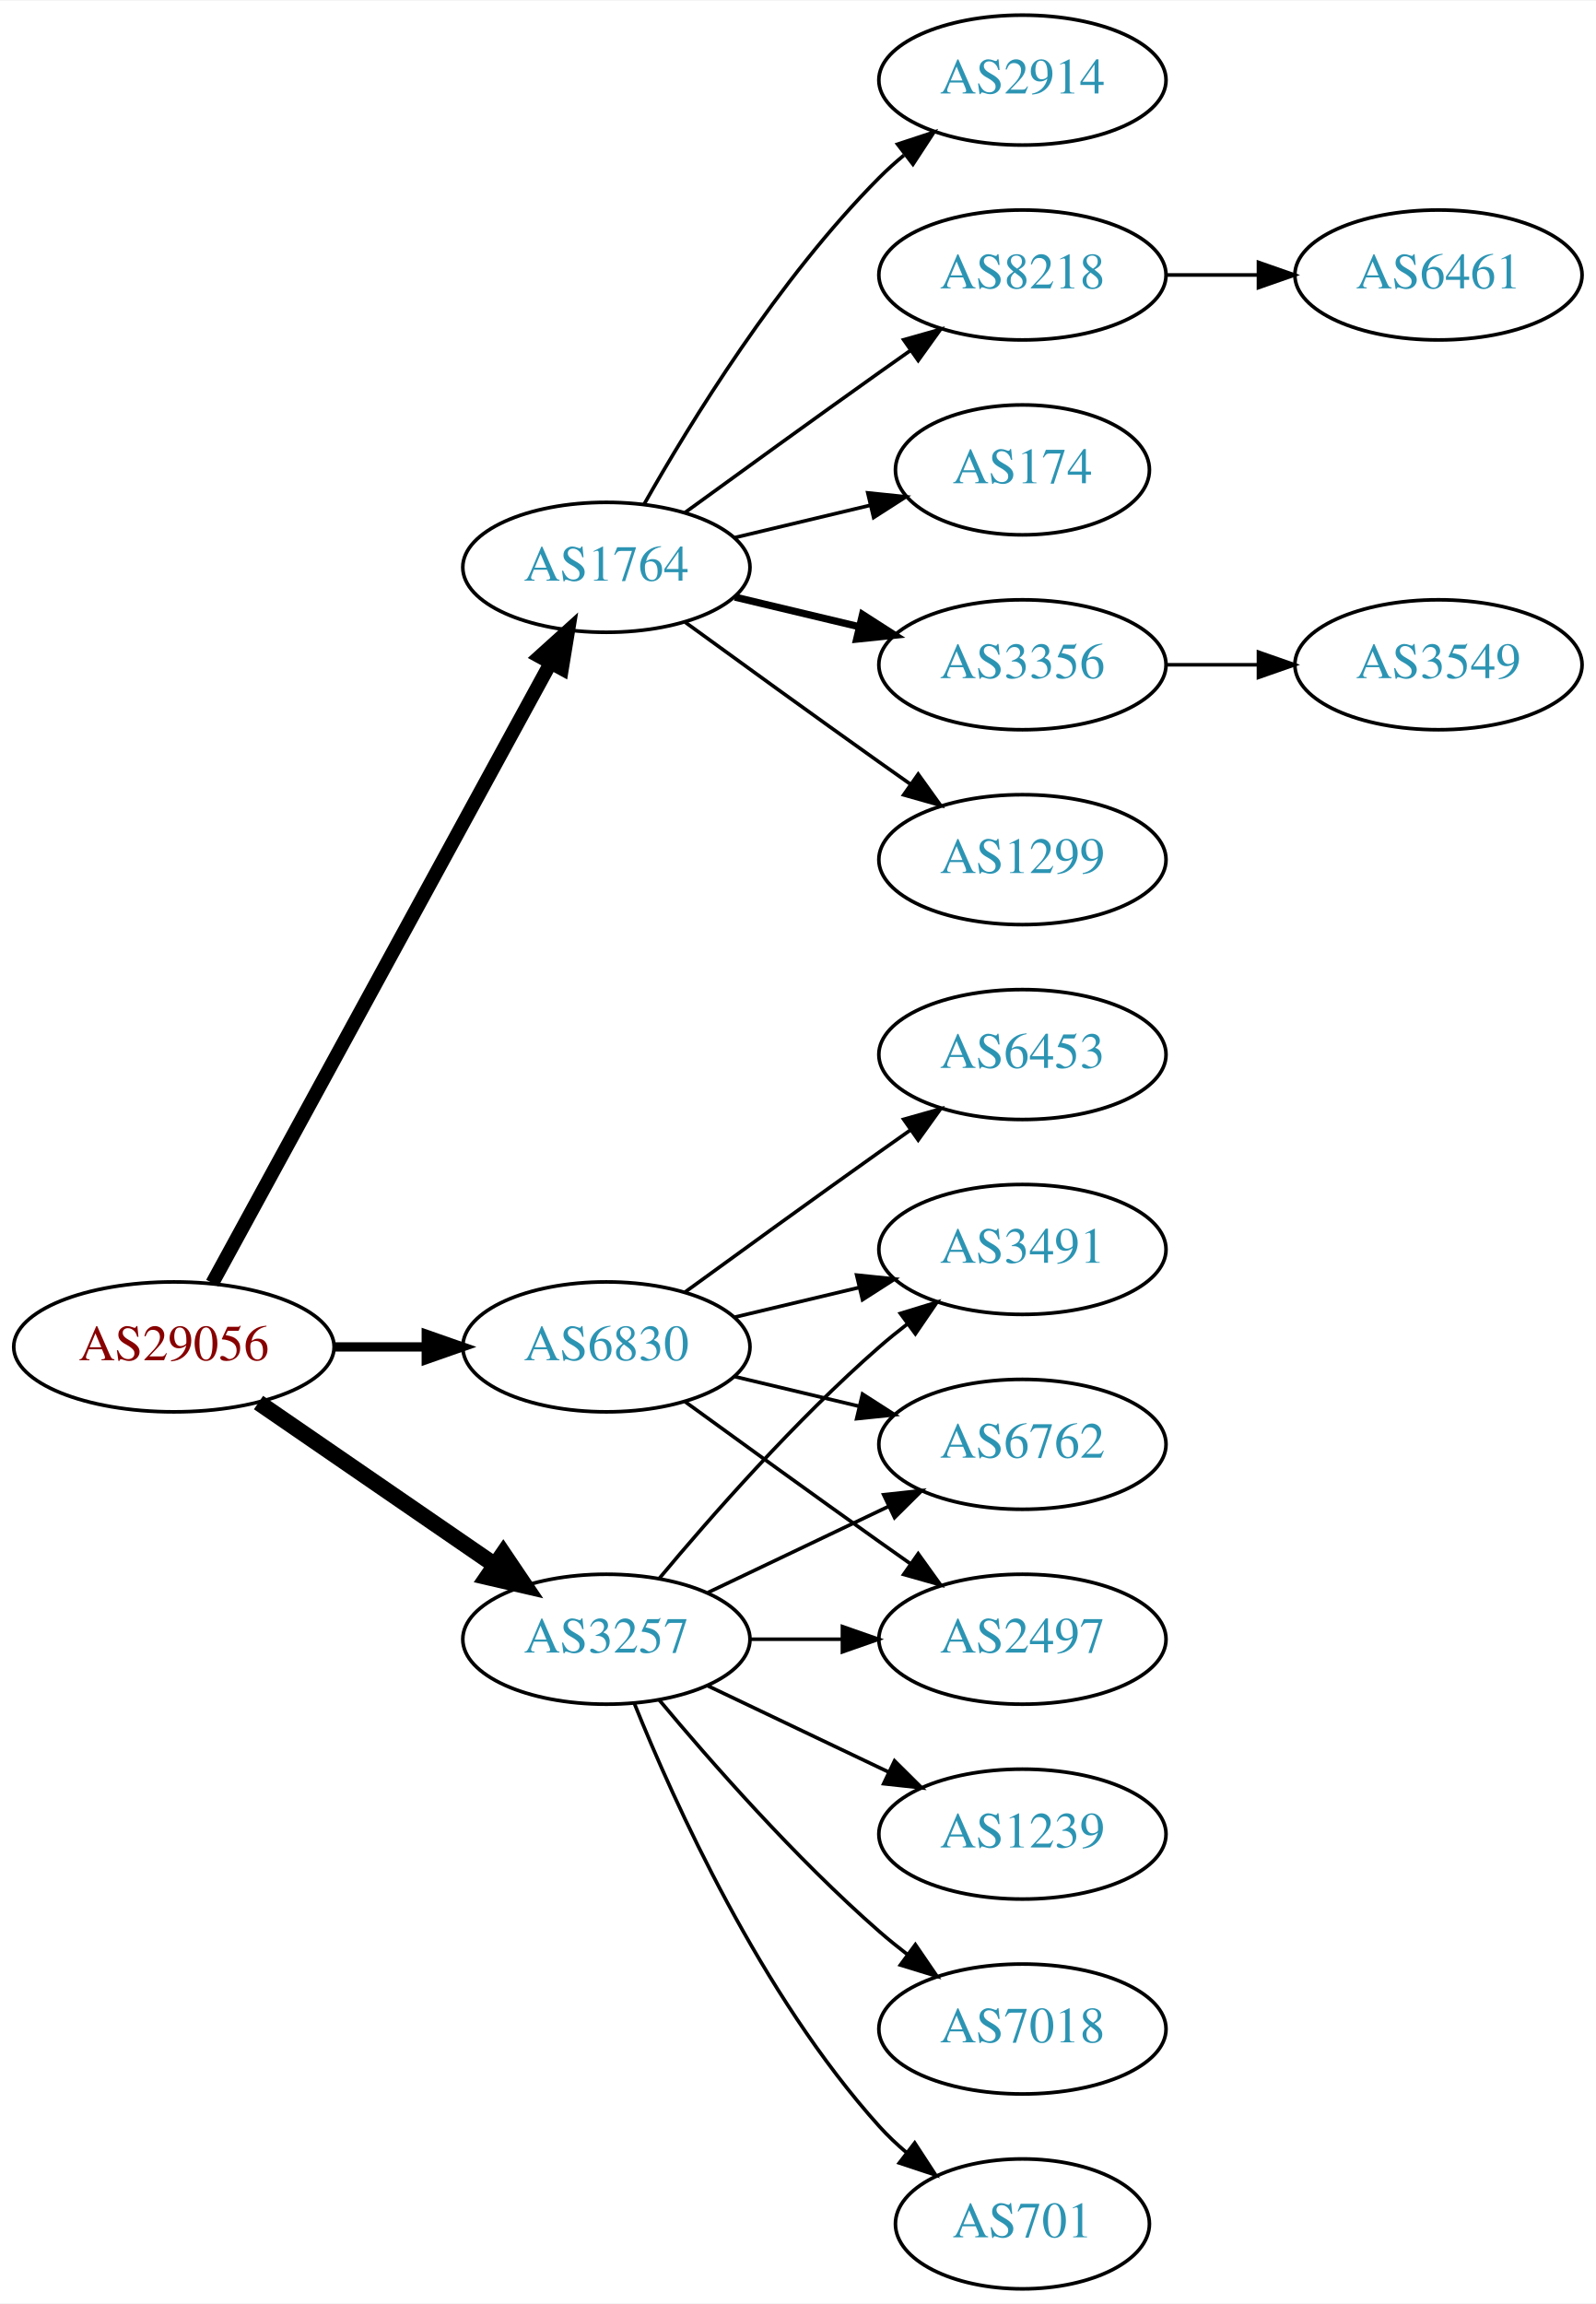
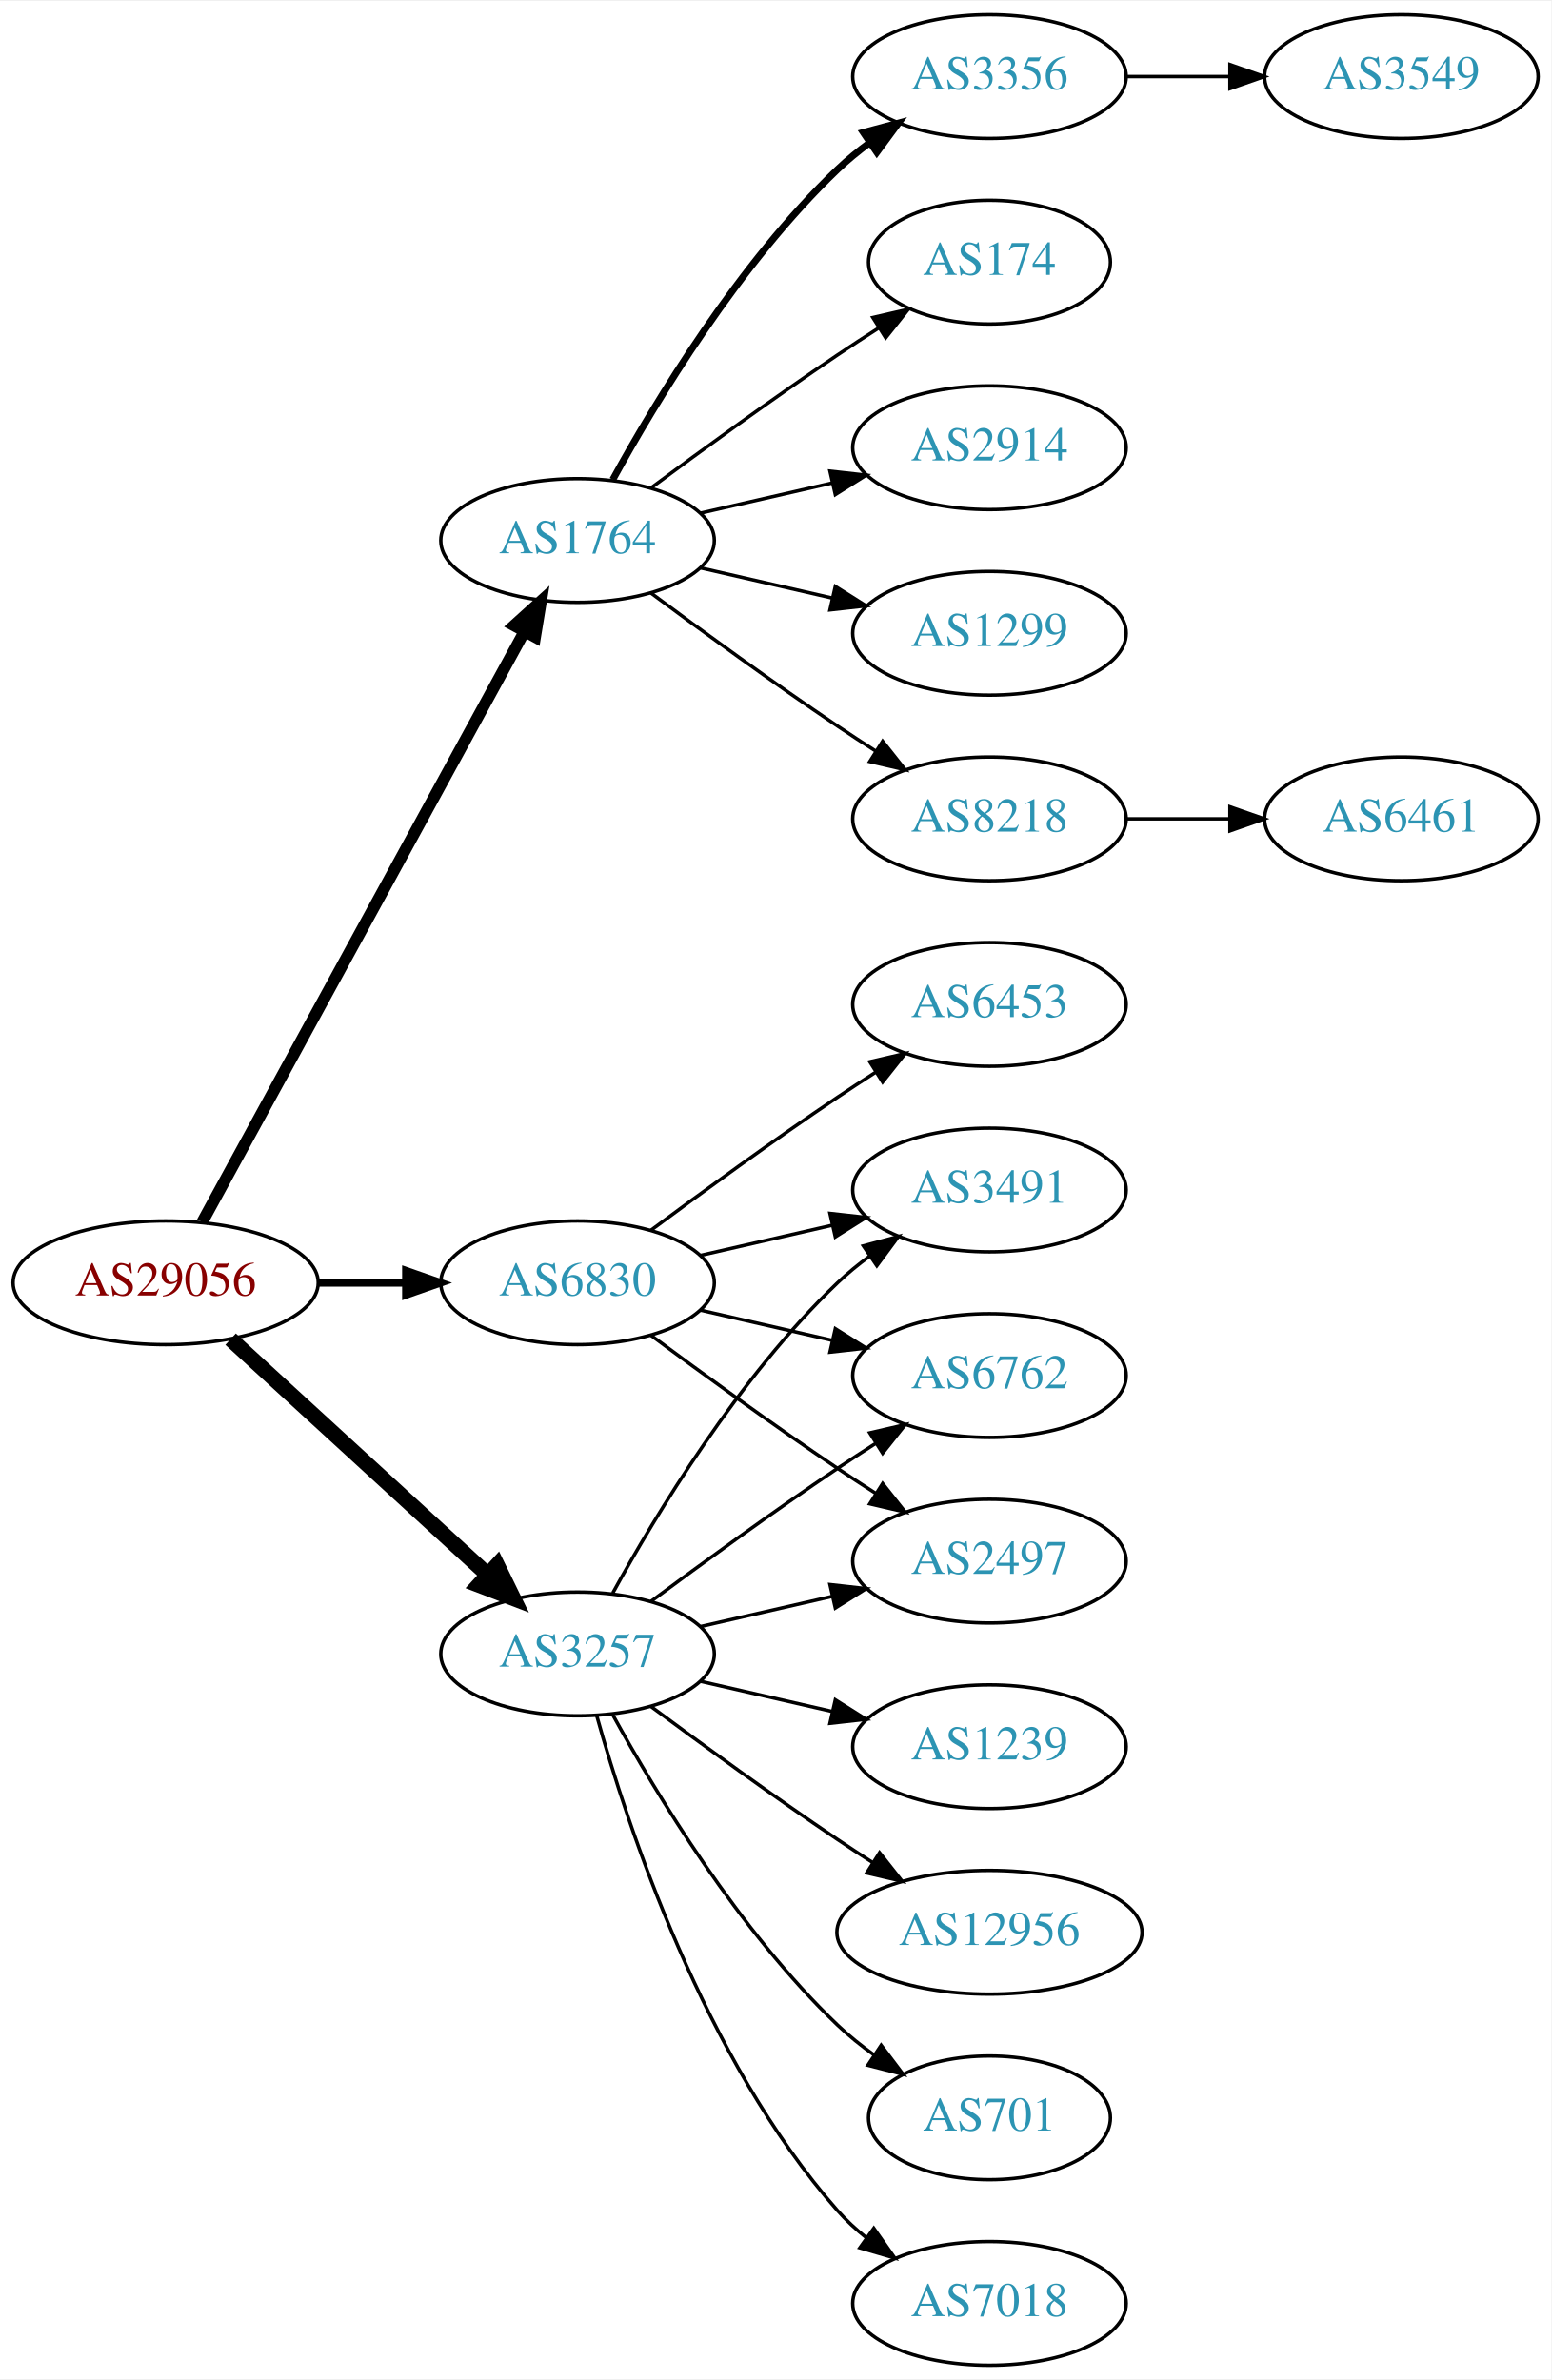
- <svg xmlns="http://www.w3.org/2000/svg" xmlns:xlink="http://www.w3.org/1999/xlink" width="442pt" height="638pt" viewBox="0.00 0.00 442.27 638.00">
-   <g id="graph0" class="graph" transform="scale(1 1) rotate(0) translate(4 634)">
-     <polygon fill="white" stroke="none" points="-4,4 -4,-634 438.271,-634 438.271,4 -4,4" />
+ <svg xmlns="http://www.w3.org/2000/svg" xmlns:xlink="http://www.w3.org/1999/xlink" width="451pt" height="692pt" viewBox="0.00 0.00 451.37 692.00">
+   <g id="graph0" class="graph" transform="scale(1 1) rotate(0) translate(4 688)">
+     <polygon fill="white" stroke="none" points="-4,4 -4,-688 447.37,-688 447.37,4 -4,4" />
    <g id="node1" class="node">
      <g id="a_node1">
        <a xlink:href="/asn/29056" xlink:title="AS29056 ~ Citycom Telekommunikation GmbH [AT]">
-           <ellipse fill="#ffffff" stroke="black" cx="44.196" cy="-261" rx="44.393" ry="18" />
-           <text text-anchor="middle" x="44.196" y="-257.3" font-family="Times,serif" font-size="14.00" fill="#880000">AS29056</text>
+           <ellipse fill="#ffffff" stroke="black" cx="44.196" cy="-315" rx="44.393" ry="18" />
+           <text text-anchor="middle" x="44.196" y="-311.3" font-family="Times,serif" font-size="14.00" fill="#880000">AS29056</text>
        </a>
      </g>
    </g>
    <g id="node2" class="node">
      <g id="a_node2">
        <a xlink:href="/asn/1764" xlink:title="AS1764 ~ NEXTLAYER-AS [AT]">
-           <ellipse fill="#ffffff" stroke="black" cx="164.039" cy="-477" rx="39.794" ry="18" />
-           <text text-anchor="middle" x="164.039" y="-473.3" font-family="Times,serif" font-size="14.00" fill="#2c94b3">AS1764</text>
+           <ellipse fill="#ffffff" stroke="black" cx="164.039" cy="-531" rx="39.794" ry="18" />
+           <text text-anchor="middle" x="164.039" y="-527.3" font-family="Times,serif" font-size="14.00" fill="#2c94b3">AS1764</text>
        </a>
      </g>
    </g>
    <g id="edge1" class="edge">
-       <path fill="none" stroke="black" stroke-width="3.857" d="M54.84,-278.676C75.521,-316.584 124.234,-405.873 148.613,-450.559" />
-       <polygon fill="black" stroke="black" stroke-width="3.857" points="145.565,-452.28 153.427,-459.383 151.71,-448.928 145.565,-452.28" />
+       <path fill="none" stroke="black" stroke-width="3.375" d="M54.84,-332.676C75.521,-370.584 124.234,-459.873 148.613,-504.559" />
+       <polygon fill="black" stroke="black" stroke-width="3.375" points="145.565,-506.28 153.427,-513.383 151.71,-502.928 145.565,-506.28" />
    </g>
    <g id="node3" class="node">
      <g id="a_node3">
        <a xlink:href="/asn/3257" xlink:title="AS3257 ~ GTT [DE]">
-           <ellipse fill="#ffffff" stroke="black" cx="164.039" cy="-180" rx="39.794" ry="18" />
-           <text text-anchor="middle" x="164.039" y="-176.3" font-family="Times,serif" font-size="14.00" fill="#2c94b3">AS3257</text>
+           <ellipse fill="#ffffff" stroke="black" cx="164.039" cy="-207" rx="39.794" ry="18" />
+           <text text-anchor="middle" x="164.039" y="-203.3" font-family="Times,serif" font-size="14.00" fill="#2c94b3">AS3257</text>
        </a>
      </g>
    </g>
    <g id="edge2" class="edge">
-       <path fill="none" stroke="black" stroke-width="4.5" d="M67.639,-245.574C86.22,-232.802 112.781,-214.545 133.161,-200.537" />
-       <polygon fill="black" stroke="black" stroke-width="4.5" points="135.464,-203.731 141.475,-194.822 131.003,-197.242 135.464,-203.731" />
+       <path fill="none" stroke="black" stroke-width="4.5" d="M63.094,-298.597C83.022,-280.333 115.38,-250.678 137.857,-230.079" />
+       <polygon fill="black" stroke="black" stroke-width="4.5" points="140.647,-232.863 145.359,-223.203 135.326,-227.057 140.647,-232.863" />
    </g>
    <g id="node4" class="node">
      <g id="a_node4">
        <a xlink:href="/asn/6830" xlink:title="AS6830 ~ LGI-UPC [AT]">
-           <ellipse fill="#ffffff" stroke="black" cx="164.039" cy="-261" rx="39.794" ry="18" />
-           <text text-anchor="middle" x="164.039" y="-257.3" font-family="Times,serif" font-size="14.00" fill="#2c94b3">AS6830</text>
+           <ellipse fill="#ffffff" stroke="black" cx="164.039" cy="-315" rx="39.794" ry="18" />
+           <text text-anchor="middle" x="164.039" y="-311.3" font-family="Times,serif" font-size="14.00" fill="#2c94b3">AS6830</text>
        </a>
      </g>
    </g>
    <g id="edge3" class="edge">
-       <path fill="none" stroke="black" stroke-width="2.571" d="M88.407,-261C96.72,-261 105.482,-261 113.965,-261" />
-       <polygon fill="black" stroke="black" stroke-width="2.571" points="114.123,-264.5 124.123,-261 114.123,-257.5 114.123,-264.5" />
+       <path fill="none" stroke="black" stroke-width="2.25" d="M88.407,-315C96.72,-315 105.482,-315 113.965,-315" />
+       <polygon fill="black" stroke="black" stroke-width="2.25" points="114.123,-318.5 124.123,-315 114.123,-311.5 114.123,-318.5" />
    </g>
    <g id="node5" class="node">
      <g id="a_node5">
        <a xlink:href="/asn/8218" xlink:title="AS8218 ~ legacy Neotelecoms [FR]">
-           <ellipse fill="#ffffff" stroke="black" cx="279.332" cy="-558" rx="39.794" ry="18" />
-           <text text-anchor="middle" x="279.332" y="-554.3" font-family="Times,serif" font-size="14.00" fill="#2c94b3">AS8218</text>
+           <ellipse fill="#ffffff" stroke="black" cx="283.881" cy="-450" rx="39.794" ry="18" />
+           <text text-anchor="middle" x="283.881" y="-446.3" font-family="Times,serif" font-size="14.00" fill="#2c94b3">AS8218</text>
        </a>
      </g>
    </g>
    <g id="edge4" class="edge">
-       <path fill="none" stroke="black" d="M185.887,-492.222C200.821,-503.091 221.435,-518.025 239.685,-531 242.506,-533.005 245.449,-535.085 248.397,-537.159" />
-       <polygon fill="black" stroke="black" points="246.424,-540.05 256.621,-542.926 250.443,-534.319 246.424,-540.05" />
+       <path fill="none" stroke="black" d="M185.369,-515.723C200.231,-504.696 220.976,-489.593 239.685,-477 243.234,-474.611 246.984,-472.161 250.733,-469.758" />
+       <polygon fill="black" stroke="black" points="252.801,-472.591 259.381,-464.288 249.059,-466.675 252.801,-472.591" />
    </g>
    <g id="node6" class="node">
      <g id="a_node6">
-         <a xlink:href="/asn/174" xlink:title="AS174 ~ Cogent Communications [US]">
-           <ellipse fill="#ffffff" stroke="black" cx="279.332" cy="-504" rx="35.194" ry="18" />
-           <text text-anchor="middle" x="279.332" y="-500.3" font-family="Times,serif" font-size="14.00" fill="#2c94b3">AS174</text>
+         <a xlink:href="/asn/3356" xlink:title="AS3356 ~ Level 3 Parent, LLC [US]">
+           <ellipse fill="#ffffff" stroke="black" cx="283.881" cy="-666" rx="39.794" ry="18" />
+           <text text-anchor="middle" x="283.881" y="-662.3" font-family="Times,serif" font-size="14.00" fill="#2c94b3">AS3356</text>
        </a>
      </g>
    </g>
    <g id="edge5" class="edge">
-       <path fill="none" stroke="black" d="M199.646,-485.248C211.44,-488.058 224.745,-491.229 237.013,-494.153" />
-       <polygon fill="black" stroke="black" points="236.479,-497.624 247.018,-496.537 238.101,-490.814 236.479,-497.624" />
+       <path fill="none" stroke="black" stroke-width="2" d="M174.28,-548.713C186.825,-571.561 211.002,-611.611 239.685,-639 242.553,-641.739 245.742,-644.347 249.051,-646.785" />
+       <polygon fill="black" stroke="black" stroke-width="2" points="247.175,-649.742 257.411,-652.477 251.114,-643.956 247.175,-649.742" />
    </g>
    <g id="node7" class="node">
      <g id="a_node7">
-         <a xlink:href="/asn/3356" xlink:title="AS3356 ~ Level 3 Parent, LLC [US]">
-           <ellipse fill="#ffffff" stroke="black" cx="279.332" cy="-450" rx="39.794" ry="18" />
-           <text text-anchor="middle" x="279.332" y="-446.3" font-family="Times,serif" font-size="14.00" fill="#2c94b3">AS3356</text>
+         <a xlink:href="/asn/174" xlink:title="AS174 ~ Cogent Communications [US]">
+           <ellipse fill="#ffffff" stroke="black" cx="283.881" cy="-612" rx="35.194" ry="18" />
+           <text text-anchor="middle" x="283.881" y="-608.3" font-family="Times,serif" font-size="14.00" fill="#2c94b3">AS174</text>
        </a>
      </g>
    </g>
    <g id="edge6" class="edge">
-       <path fill="none" stroke="black" stroke-width="2" d="M199.646,-468.752C210.517,-466.162 222.671,-463.265 234.114,-460.538" />
-       <polygon fill="black" stroke="black" stroke-width="2" points="235.02,-463.92 243.936,-458.197 233.397,-457.111 235.02,-463.92" />
+       <path fill="none" stroke="black" d="M185.369,-546.277C200.231,-557.304 220.976,-572.407 239.685,-585 243.502,-587.569 247.552,-590.21 251.583,-592.786" />
+       <polygon fill="black" stroke="black" points="249.952,-595.895 260.277,-598.271 253.687,-589.975 249.952,-595.895" />
    </g>
    <g id="node8" class="node">
      <g id="a_node8">
-         <a xlink:href="/asn/1299" xlink:title="AS1299 ~ Telia Carrier [EU]">
-           <ellipse fill="#ffffff" stroke="black" cx="279.332" cy="-396" rx="39.794" ry="18" />
-           <text text-anchor="middle" x="279.332" y="-392.3" font-family="Times,serif" font-size="14.00" fill="#2c94b3">AS1299</text>
+         <a xlink:href="/asn/2914" xlink:title="AS2914 ~ NTT America, Inc. [US]">
+           <ellipse fill="#ffffff" stroke="black" cx="283.881" cy="-558" rx="39.794" ry="18" />
+           <text text-anchor="middle" x="283.881" y="-554.3" font-family="Times,serif" font-size="14.00" fill="#2c94b3">AS2914</text>
        </a>
      </g>
    </g>
    <g id="edge7" class="edge">
-       <path fill="none" stroke="black" d="M185.887,-461.778C200.821,-450.909 221.435,-435.975 239.685,-423 242.506,-420.995 245.449,-418.915 248.397,-416.841" />
-       <polygon fill="black" stroke="black" points="250.443,-419.681 256.621,-411.074 246.424,-413.95 250.443,-419.681" />
+       <path fill="none" stroke="black" d="M199.758,-538.955C211.758,-541.704 225.379,-544.825 238.071,-547.733" />
+       <polygon fill="black" stroke="black" points="237.474,-551.187 248.003,-550.009 239.037,-544.364 237.474,-551.187" />
    </g>
    <g id="node9" class="node">
      <g id="a_node9">
-         <a xlink:href="/asn/2914" xlink:title="AS2914 ~ NTT America, Inc. [US]">
-           <ellipse fill="#ffffff" stroke="black" cx="279.332" cy="-612" rx="39.794" ry="18" />
-           <text text-anchor="middle" x="279.332" y="-608.3" font-family="Times,serif" font-size="14.00" fill="#2c94b3">AS2914</text>
+         <a xlink:href="/asn/1299" xlink:title="AS1299 ~ Telia Carrier [EU]">
+           <ellipse fill="#ffffff" stroke="black" cx="283.881" cy="-504" rx="39.794" ry="18" />
+           <text text-anchor="middle" x="283.881" y="-500.3" font-family="Times,serif" font-size="14.00" fill="#2c94b3">AS1299</text>
        </a>
      </g>
    </g>
    <g id="edge8" class="edge">
-       <path fill="none" stroke="black" d="M174.498,-494.49C187.28,-517.096 211.712,-556.886 239.685,-585 241.796,-587.121 244.092,-589.188 246.477,-591.171" />
-       <polygon fill="black" stroke="black" points="244.73,-594.242 254.793,-597.556 248.993,-588.69 244.73,-594.242" />
+       <path fill="none" stroke="black" d="M199.758,-523.045C211.758,-520.296 225.379,-517.175 238.071,-514.267" />
+       <polygon fill="black" stroke="black" points="239.037,-517.636 248.003,-511.991 237.474,-510.813 239.037,-517.636" />
    </g>
    <g id="node12" class="node">
      <g id="a_node12">
        <a xlink:href="/asn/3491" xlink:title="AS3491 ~ PCCW Global, Inc. [US]">
-           <ellipse fill="#ffffff" stroke="black" cx="279.332" cy="-288" rx="39.794" ry="18" />
-           <text text-anchor="middle" x="279.332" y="-284.3" font-family="Times,serif" font-size="14.00" fill="#2c94b3">AS3491</text>
+           <ellipse fill="#ffffff" stroke="black" cx="283.881" cy="-342" rx="39.794" ry="18" />
+           <text text-anchor="middle" x="283.881" y="-338.3" font-family="Times,serif" font-size="14.00" fill="#2c94b3">AS3491</text>
        </a>
      </g>
    </g>
    <g id="edge11" class="edge">
-       <path fill="none" stroke="black" d="M178.669,-196.817C192.951,-213.929 216.498,-240.745 239.685,-261 242.151,-263.154 244.789,-265.294 247.487,-267.372" />
-       <polygon fill="black" stroke="black" points="245.512,-270.264 255.641,-273.37 249.66,-264.625 245.512,-270.264" />
+       <path fill="none" stroke="black" d="M174.28,-224.713C186.825,-247.561 211.002,-287.611 239.685,-315 242.553,-317.739 245.742,-320.347 249.051,-322.785" />
+       <polygon fill="black" stroke="black" points="247.175,-325.742 257.411,-328.477 251.114,-319.956 247.175,-325.742" />
    </g>
    <g id="node13" class="node">
      <g id="a_node13">
        <a xlink:href="/asn/6762" xlink:title="AS6762 ~ TELECOM ITALIA SPARKLE S.p.A. [IT]">
-           <ellipse fill="#ffffff" stroke="black" cx="279.332" cy="-234" rx="39.794" ry="18" />
-           <text text-anchor="middle" x="279.332" y="-230.3" font-family="Times,serif" font-size="14.00" fill="#2c94b3">AS6762</text>
+           <ellipse fill="#ffffff" stroke="black" cx="283.881" cy="-288" rx="39.794" ry="18" />
+           <text text-anchor="middle" x="283.881" y="-284.3" font-family="Times,serif" font-size="14.00" fill="#2c94b3">AS6762</text>
        </a>
      </g>
    </g>
    <g id="edge12" class="edge">
-       <path fill="none" stroke="black" d="M192.175,-192.934C207.169,-200.081 225.99,-209.052 242.213,-216.785" />
-       <polygon fill="black" stroke="black" points="240.884,-220.028 251.417,-221.171 243.895,-213.709 240.884,-220.028" />
+       <path fill="none" stroke="black" d="M185.369,-222.277C200.231,-233.304 220.976,-248.407 239.685,-261 243.234,-263.389 246.984,-265.839 250.733,-268.242" />
+       <polygon fill="black" stroke="black" points="249.059,-271.325 259.381,-273.712 252.801,-265.409 249.059,-271.325" />
    </g>
    <g id="node14" class="node">
      <g id="a_node14">
-         <a xlink:href="/asn/1239" xlink:title="AS1239 ~ Sprint [US]">
-           <ellipse fill="#ffffff" stroke="black" cx="279.332" cy="-126" rx="39.794" ry="18" />
-           <text text-anchor="middle" x="279.332" y="-122.3" font-family="Times,serif" font-size="14.00" fill="#2c94b3">AS1239</text>
+         <a xlink:href="/asn/7018" xlink:title="AS7018 ~ AT&amp;T Services, Inc. [US]">
+           <ellipse fill="#ffffff" stroke="black" cx="283.881" cy="-18" rx="39.794" ry="18" />
+           <text text-anchor="middle" x="283.881" y="-14.3" font-family="Times,serif" font-size="14.00" fill="#2c94b3">AS7018</text>
        </a>
      </g>
    </g>
    <g id="edge13" class="edge">
-       <path fill="none" stroke="black" d="M192.175,-167.066C207.169,-159.919 225.99,-150.948 242.213,-143.215" />
-       <polygon fill="black" stroke="black" points="243.895,-146.291 251.417,-138.829 240.884,-139.972 243.895,-146.291" />
+       <path fill="none" stroke="black" d="M169.612,-189.054C178.517,-157.005 200.801,-89.158 239.685,-45 242.169,-42.179 245.019,-39.551 248.044,-37.129" />
+       <polygon fill="black" stroke="black" points="250.23,-39.869 256.334,-31.209 246.162,-34.172 250.23,-39.869" />
    </g>
    <g id="node15" class="node">
      <g id="a_node15">
-         <a xlink:href="/asn/7018" xlink:title="AS7018 ~ AT&amp;T Services, Inc. [US]">
-           <ellipse fill="#ffffff" stroke="black" cx="279.332" cy="-72" rx="39.794" ry="18" />
-           <text text-anchor="middle" x="279.332" y="-68.3" font-family="Times,serif" font-size="14.00" fill="#2c94b3">AS7018</text>
+         <a xlink:href="/asn/1239" xlink:title="AS1239 ~ Sprint [US]">
+           <ellipse fill="#ffffff" stroke="black" cx="283.881" cy="-180" rx="39.794" ry="18" />
+           <text text-anchor="middle" x="283.881" y="-176.3" font-family="Times,serif" font-size="14.00" fill="#2c94b3">AS1239</text>
        </a>
      </g>
    </g>
    <g id="edge14" class="edge">
-       <path fill="none" stroke="black" d="M178.669,-163.183C192.951,-146.071 216.498,-119.255 239.685,-99 242.151,-96.846 244.789,-94.706 247.487,-92.628" />
-       <polygon fill="black" stroke="black" points="249.66,-95.375 255.641,-86.63 245.512,-89.736 249.66,-95.375" />
+       <path fill="none" stroke="black" d="M199.758,-199.045C211.758,-196.296 225.379,-193.175 238.071,-190.267" />
+       <polygon fill="black" stroke="black" points="239.037,-193.636 248.003,-187.991 237.474,-186.813 239.037,-193.636" />
    </g>
    <g id="node16" class="node">
      <g id="a_node16">
-         <a xlink:href="/asn/701" xlink:title="AS701 ~ UUNET [US]">
-           <ellipse fill="#ffffff" stroke="black" cx="279.332" cy="-18" rx="35.194" ry="18" />
-           <text text-anchor="middle" x="279.332" y="-14.3" font-family="Times,serif" font-size="14.00" fill="#2c94b3">AS701</text>
+         <a xlink:href="/asn/2497" xlink:title="AS2497 ~ Internet Initiative Japan Inc. [JP]">
+           <ellipse fill="#ffffff" stroke="black" cx="283.881" cy="-234" rx="39.794" ry="18" />
+           <text text-anchor="middle" x="283.881" y="-230.3" font-family="Times,serif" font-size="14.00" fill="#2c94b3">AS2497</text>
        </a>
      </g>
    </g>
    <g id="edge15" class="edge">
-       <path fill="none" stroke="black" d="M171.786,-162.213C182.837,-134.757 206.891,-81.422 239.685,-45 242.001,-42.428 244.606,-39.969 247.341,-37.657" />
-       <polygon fill="black" stroke="black" points="249.479,-40.428 255.264,-31.552 245.207,-34.883 249.479,-40.428" />
+       <path fill="none" stroke="black" d="M199.758,-214.955C211.758,-217.704 225.379,-220.825 238.071,-223.733" />
+       <polygon fill="black" stroke="black" points="237.474,-227.187 248.003,-226.009 239.037,-220.364 237.474,-227.187" />
    </g>
    <g id="node17" class="node">
      <g id="a_node17">
-         <a xlink:href="/asn/2497" xlink:title="AS2497 ~ Internet Initiative Japan Inc. [JP]">
-           <ellipse fill="#ffffff" stroke="black" cx="279.332" cy="-180" rx="39.794" ry="18" />
-           <text text-anchor="middle" x="279.332" y="-176.3" font-family="Times,serif" font-size="14.00" fill="#2c94b3">AS2497</text>
+         <a xlink:href="/asn/12956" xlink:title="AS12956 ~ TELXIUS [ES]">
+           <ellipse fill="#ffffff" stroke="black" cx="283.881" cy="-126" rx="44.393" ry="18" />
+           <text text-anchor="middle" x="283.881" y="-122.3" font-family="Times,serif" font-size="14.00" fill="#2c94b3">AS12956</text>
        </a>
      </g>
    </g>
    <g id="edge16" class="edge">
-       <path fill="none" stroke="black" d="M203.711,-180C211.914,-180 220.678,-180 229.21,-180" />
-       <polygon fill="black" stroke="black" points="229.449,-183.5 239.449,-180 229.449,-176.5 229.449,-183.5" />
-     </g>
-     <g id="edge19" class="edge">
-       <path fill="none" stroke="black" d="M199.646,-269.248C210.517,-271.838 222.671,-274.735 234.114,-277.462" />
-       <polygon fill="black" stroke="black" points="233.397,-280.889 243.936,-279.803 235.02,-274.08 233.397,-280.889" />
-     </g>
-     <g id="edge20" class="edge">
-       <path fill="none" stroke="black" d="M199.646,-252.752C210.517,-250.162 222.671,-247.265 234.114,-244.538" />
-       <polygon fill="black" stroke="black" points="235.02,-247.92 243.936,-242.197 233.397,-241.111 235.02,-247.92" />
-     </g>
-     <g id="edge17" class="edge">
-       <path fill="none" stroke="black" d="M185.887,-245.778C200.821,-234.909 221.435,-219.975 239.685,-207 242.506,-204.995 245.449,-202.915 248.397,-200.841" />
-       <polygon fill="black" stroke="black" points="250.443,-203.681 256.621,-195.074 246.424,-197.95 250.443,-203.681" />
+       <path fill="none" stroke="black" d="M185.369,-191.723C200.231,-180.696 220.976,-165.593 239.685,-153 242.975,-150.785 246.438,-148.518 249.912,-146.285" />
+       <polygon fill="black" stroke="black" points="251.909,-149.163 258.479,-140.852 248.16,-143.252 251.909,-149.163" />
    </g>
    <g id="node18" class="node">
      <g id="a_node18">
+         <a xlink:href="/asn/701" xlink:title="AS701 ~ UUNET [US]">
+           <ellipse fill="#ffffff" stroke="black" cx="283.881" cy="-72" rx="35.194" ry="18" />
+           <text text-anchor="middle" x="283.881" y="-68.3" font-family="Times,serif" font-size="14.00" fill="#2c94b3">AS701</text>
+         </a>
+       </g>
+     </g>
+     <g id="edge17" class="edge">
+       <path fill="none" stroke="black" d="M174.28,-189.287C186.825,-166.439 211.002,-126.389 239.685,-99 242.939,-95.893 246.606,-92.954 250.393,-90.24" />
+       <polygon fill="black" stroke="black" points="252.37,-93.128 258.761,-84.678 248.495,-87.299 252.37,-93.128" />
+     </g>
+     <g id="edge18" class="edge">
+       <path fill="none" stroke="black" d="M199.758,-322.955C211.758,-325.704 225.379,-328.825 238.071,-331.733" />
+       <polygon fill="black" stroke="black" points="237.474,-335.187 248.003,-334.009 239.037,-328.364 237.474,-335.187" />
+     </g>
+     <g id="edge19" class="edge">
+       <path fill="none" stroke="black" d="M199.758,-307.045C211.758,-304.296 225.379,-301.175 238.071,-298.267" />
+       <polygon fill="black" stroke="black" points="239.037,-301.636 248.003,-295.991 237.474,-294.813 239.037,-301.636" />
+     </g>
+     <g id="edge20" class="edge">
+       <path fill="none" stroke="black" d="M185.369,-299.723C200.231,-288.696 220.976,-273.593 239.685,-261 243.234,-258.611 246.984,-256.161 250.733,-253.758" />
+       <polygon fill="black" stroke="black" points="252.801,-256.591 259.381,-248.288 249.059,-250.675 252.801,-256.591" />
+     </g>
+     <g id="node19" class="node">
+       <g id="a_node19">
        <a xlink:href="/asn/6453" xlink:title="AS6453 ~ TATA COMMUNICATIONS (AMERICA) INC [US]">
-           <ellipse fill="#ffffff" stroke="black" cx="279.332" cy="-342" rx="39.794" ry="18" />
-           <text text-anchor="middle" x="279.332" y="-338.3" font-family="Times,serif" font-size="14.00" fill="#2c94b3">AS6453</text>
-         </a>
-       </g>
-     </g>
-     <g id="edge18" class="edge">
-       <path fill="none" stroke="black" d="M185.887,-276.222C200.821,-287.091 221.435,-302.025 239.685,-315 242.506,-317.005 245.449,-319.085 248.397,-321.159" />
-       <polygon fill="black" stroke="black" points="246.424,-324.05 256.621,-326.926 250.443,-318.319 246.424,-324.05" />
+           <ellipse fill="#ffffff" stroke="black" cx="283.881" cy="-396" rx="39.794" ry="18" />
+           <text text-anchor="middle" x="283.881" y="-392.3" font-family="Times,serif" font-size="14.00" fill="#2c94b3">AS6453</text>
+         </a>
+       </g>
+     </g>
+     <g id="edge21" class="edge">
+       <path fill="none" stroke="black" d="M185.369,-330.277C200.231,-341.304 220.976,-356.407 239.685,-369 243.234,-371.389 246.984,-373.839 250.733,-376.242" />
+       <polygon fill="black" stroke="black" points="249.059,-379.325 259.381,-381.712 252.801,-373.409 249.059,-379.325" />
    </g>
    <g id="node10" class="node">
      <g id="a_node10">
        <a xlink:href="/asn/6461" xlink:title="AS6461 ~ ZAYO-6461 [US]">
-           <ellipse fill="#ffffff" stroke="black" cx="394.625" cy="-558" rx="39.794" ry="18" />
-           <text text-anchor="middle" x="394.625" y="-554.3" font-family="Times,serif" font-size="14.00" fill="#2c94b3">AS6461</text>
+           <ellipse fill="#ffffff" stroke="black" cx="403.724" cy="-450" rx="39.794" ry="18" />
+           <text text-anchor="middle" x="403.724" y="-446.3" font-family="Times,serif" font-size="14.00" fill="#2c94b3">AS6461</text>
        </a>
      </g>
    </g>
    <g id="edge9" class="edge">
-       <path fill="none" stroke="black" d="M319.004,-558C327.207,-558 335.971,-558 344.503,-558" />
-       <polygon fill="black" stroke="black" points="344.742,-561.5 354.742,-558 344.742,-554.5 344.742,-561.5" />
+       <path fill="none" stroke="black" d="M323.794,-450C333.347,-450 343.697,-450 353.659,-450" />
+       <polygon fill="black" stroke="black" points="353.852,-453.5 363.852,-450 353.852,-446.5 353.852,-453.5" />
    </g>
    <g id="node11" class="node">
      <g id="a_node11">
        <a xlink:href="/asn/3549" xlink:title="AS3549 ~ Level 3 Parent, LLC [US]">
-           <ellipse fill="#ffffff" stroke="black" cx="394.625" cy="-450" rx="39.794" ry="18" />
-           <text text-anchor="middle" x="394.625" y="-446.3" font-family="Times,serif" font-size="14.00" fill="#2c94b3">AS3549</text>
+           <ellipse fill="#ffffff" stroke="black" cx="403.724" cy="-666" rx="39.794" ry="18" />
+           <text text-anchor="middle" x="403.724" y="-662.3" font-family="Times,serif" font-size="14.00" fill="#2c94b3">AS3549</text>
        </a>
      </g>
    </g>
    <g id="edge10" class="edge">
-       <path fill="none" stroke="black" d="M319.004,-450C327.207,-450 335.971,-450 344.503,-450" />
-       <polygon fill="black" stroke="black" points="344.742,-453.5 354.742,-450 344.742,-446.5 344.742,-453.5" />
+       <path fill="none" stroke="black" d="M323.794,-666C333.347,-666 343.697,-666 353.659,-666" />
+       <polygon fill="black" stroke="black" points="353.852,-669.5 363.852,-666 353.852,-662.5 353.852,-669.5" />
    </g>
  </g>
</svg>
